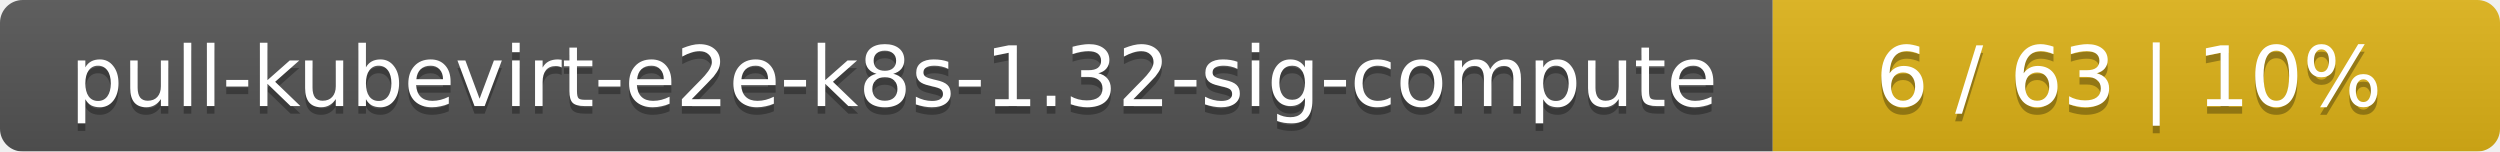
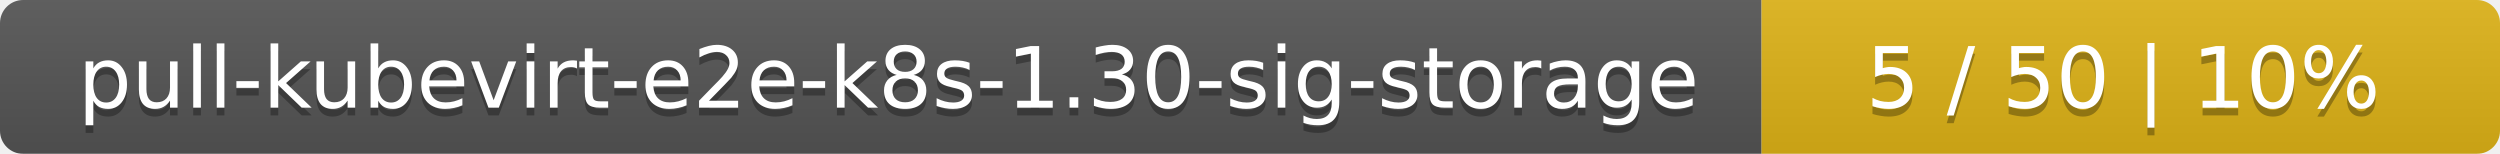
- <svg xmlns="http://www.w3.org/2000/svg" width="330" height="20">
+ <svg xmlns="http://www.w3.org/2000/svg" width="325" height="20">
  <linearGradient id="smooth" x2="0" y2="100%">
    <stop offset="0" stop-color="#bbb" stop-opacity=".1" />
    <stop offset="1" stop-opacity=".1" />
  </linearGradient>
  <mask id="round">
-     <rect width="330" height="20" rx="3" fill="#fff" />
+     <rect width="325" height="20" rx="3" fill="#fff" />
  </mask>
  <g mask="url(#round)">
-     <rect width="234" height="20" fill="#555" />
-     <rect x="234" width="96" height="20" fill="#dfb317" />
-     <rect width="330" height="20" fill="url(#smooth)" />
+     <rect width="229" height="20" fill="#555" />
+     <rect x="229" width="96" height="20" fill="#dfb317" />
+     <rect width="325" height="20" fill="url(#smooth)" />
  </g>
  <g fill="#fff" text-anchor="middle" font-family="DejaVu Sans,Verdana,Geneva,sans-serif" font-size="11">
-     <text x="118" y="15" fill="#010101" fill-opacity=".3">pull-kubevirt-e2e-k8s-1.32-sig-compute</text>
-     <text x="118" y="14">pull-kubevirt-e2e-k8s-1.32-sig-compute</text>
-     <text x="281" y="15" fill="#010101" fill-opacity=".3">6 / 63    |    10%</text>
-     <text x="281" y="14">6 / 63    |    10%</text>
+     <text x="115.5" y="15" fill="#010101" fill-opacity=".3">pull-kubevirt-e2e-k8s-1.30-sig-storage</text>
+     <text x="115.5" y="14">pull-kubevirt-e2e-k8s-1.30-sig-storage</text>
+     <text x="276" y="15" fill="#010101" fill-opacity=".3">5 / 50    |    10%</text>
+     <text x="276" y="14">5 / 50    |    10%</text>
  </g>
</svg>
